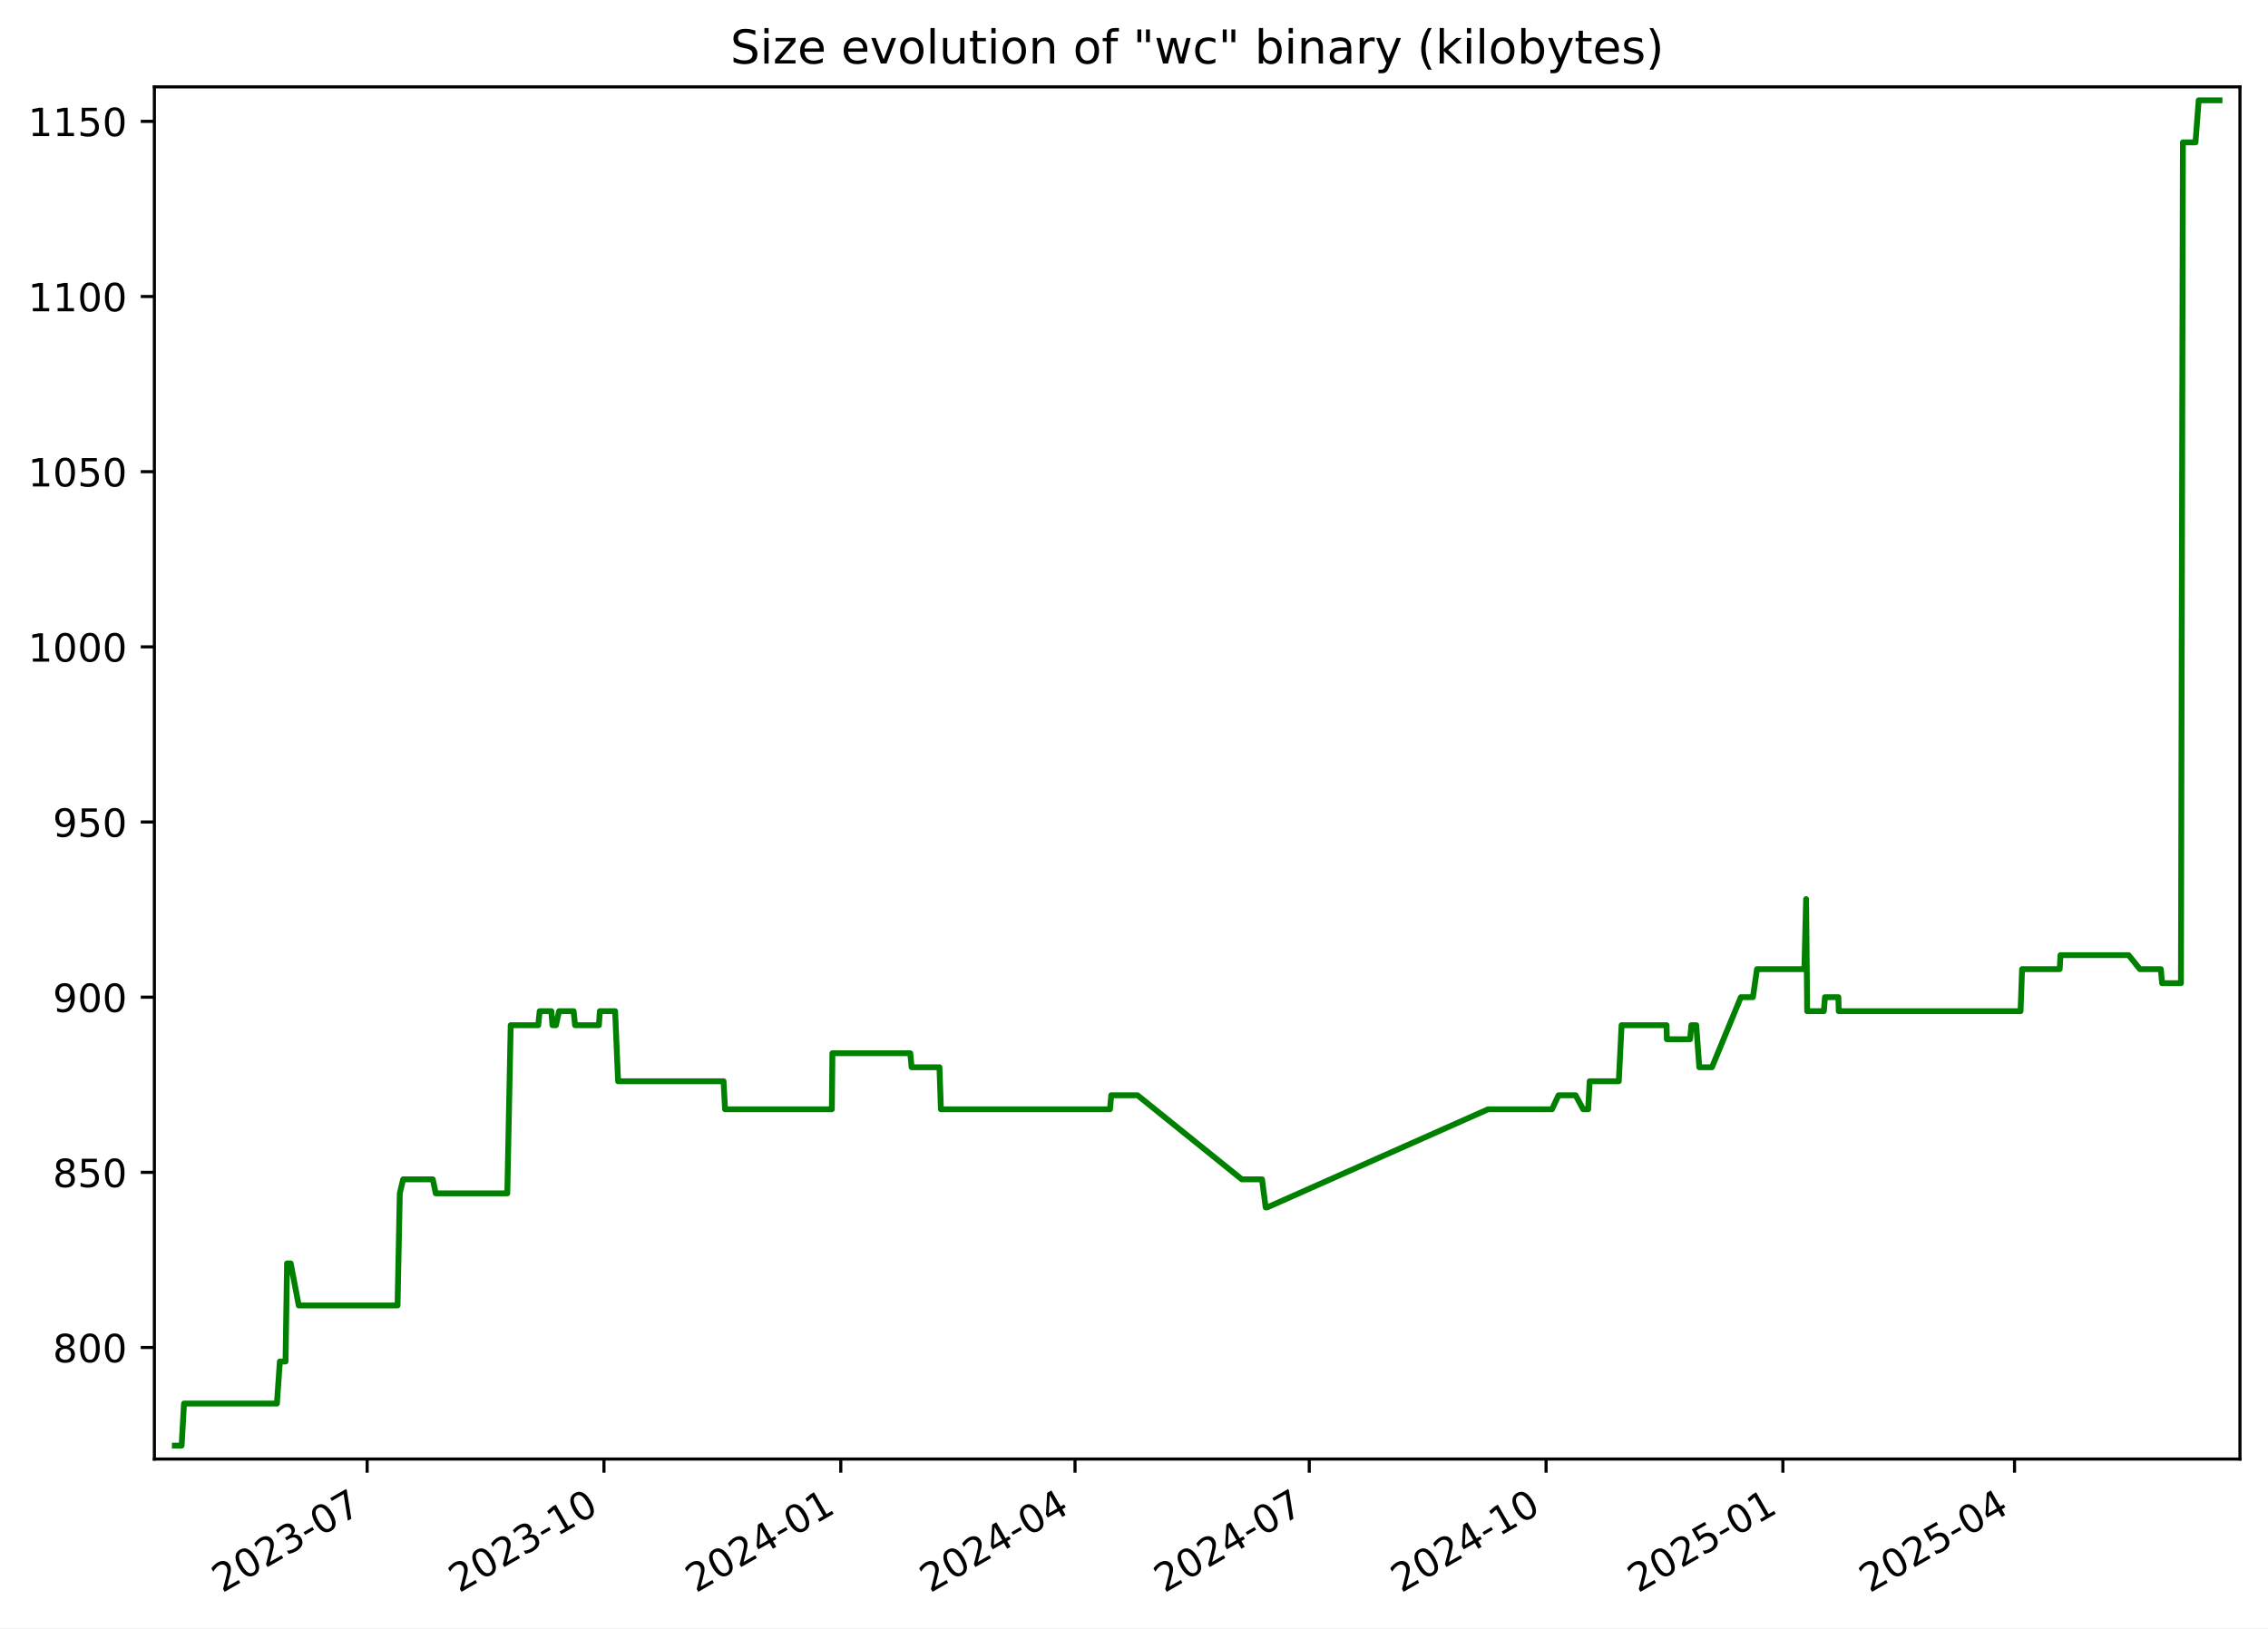
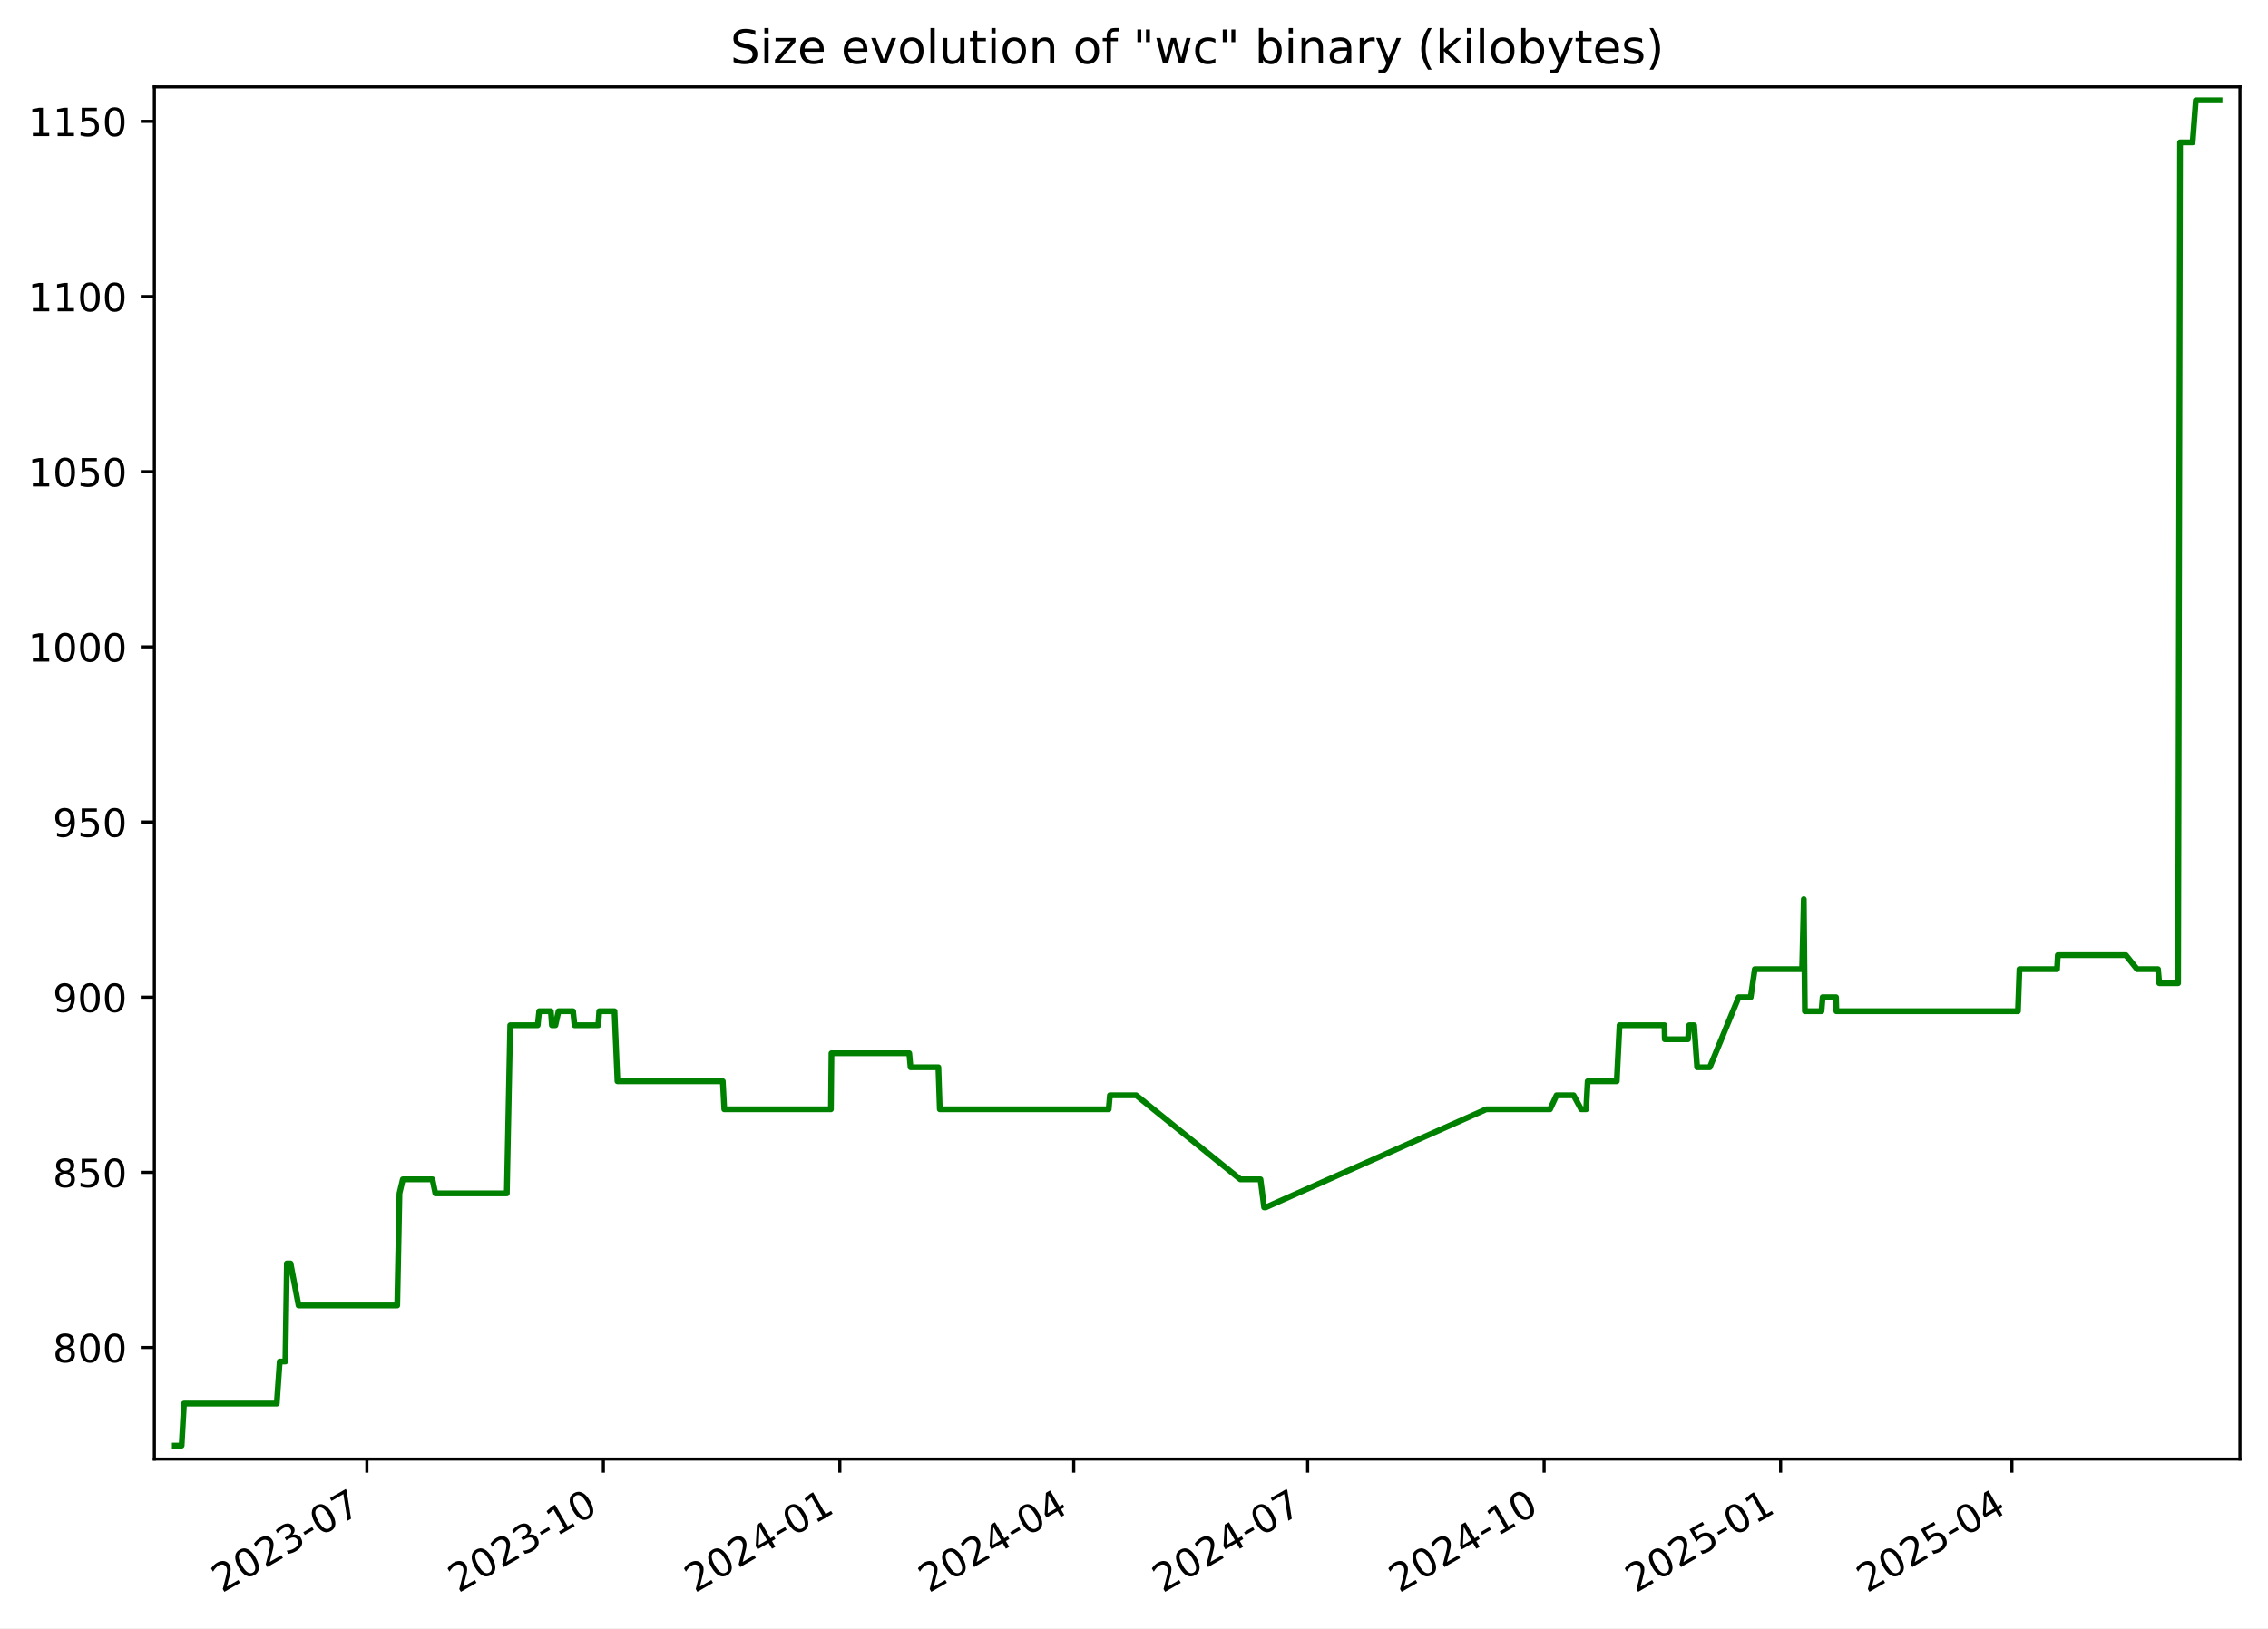
<svg xmlns="http://www.w3.org/2000/svg" xmlns:xlink="http://www.w3.org/1999/xlink" width="582.53pt" height="418.303pt" viewBox="0 0 582.53 418.303" version="1.1">
  <defs>
    <style type="text/css">*{stroke-linejoin: round; stroke-linecap: butt}</style>
  </defs>
  <g id="figure_1">
    <g id="patch_1">
      <path d="M -0 418.303  L 582.53 418.303  L 582.53 0  L -0 0  z " style="fill: #ffffff" />
    </g>
    <g id="axes_1">
      <g id="patch_2">
        <path d="M 39.65 374.83  L 575.33 374.83  L 575.33 22.318  L 39.65 22.318  z " style="fill: #ffffff" />
      </g>
      <g id="matplotlib.axis_1">
        <g id="xtick_1">
          <g id="line2d_1">
            <defs>
-               <path id="m1cb9ab96a2" d="M 0 0  L 0 3.5  " style="stroke: #000000; stroke-width: 0.8" />
+               <path id="m2879eca3aa" d="M 0 0  L 0 3.5  " style="stroke: #000000; stroke-width: 0.8" />
            </defs>
            <g>
-               <use xlink:href="#m1cb9ab96a2" x="94.302" y="374.83" style="stroke: #000000; stroke-width: 0.8" />
+               <use xlink:href="#m2879eca3aa" x="94.232" y="374.83" style="stroke: #000000; stroke-width: 0.8" />
            </g>
          </g>
          <g id="text_1">
-             <g transform="translate(57.0775 409.302) rotate(-30) scale(0.1 -0.1)">
+             <g transform="translate(57.00747 409.302) rotate(-30) scale(0.1 -0.1)">
              <defs>
                <path id="DejaVuSans-32" d="M 1228 531  L 3431 531  L 3431 0  L 469 0  L 469 531  Q 828 903 1448 1529  Q 2069 2156 2228 2338  Q 2531 2678 2651 2914  Q 2772 3150 2772 3378  Q 2772 3750 2511 3984  Q 2250 4219 1831 4219  Q 1534 4219 1204 4116  Q 875 4013 500 3803  L 500 4441  Q 881 4594 1212 4672  Q 1544 4750 1819 4750  Q 2544 4750 2975 4387  Q 3406 4025 3406 3419  Q 3406 3131 3298 2873  Q 3191 2616 2906 2266  Q 2828 2175 2409 1742  Q 1991 1309 1228 531  z " transform="scale(0.015625)" />
                <path id="DejaVuSans-30" d="M 2034 4250  Q 1547 4250 1301 3770  Q 1056 3291 1056 2328  Q 1056 1369 1301 889  Q 1547 409 2034 409  Q 2525 409 2770 889  Q 3016 1369 3016 2328  Q 3016 3291 2770 3770  Q 2525 4250 2034 4250  z M 2034 4750  Q 2819 4750 3233 4129  Q 3647 3509 3647 2328  Q 3647 1150 3233 529  Q 2819 -91 2034 -91  Q 1250 -91 836 529  Q 422 1150 422 2328  Q 422 3509 836 4129  Q 1250 4750 2034 4750  z " transform="scale(0.015625)" />
                <path id="DejaVuSans-33" d="M 2597 2516  Q 3050 2419 3304 2112  Q 3559 1806 3559 1356  Q 3559 666 3084 287  Q 2609 -91 1734 -91  Q 1441 -91 1130 -33  Q 819 25 488 141  L 488 750  Q 750 597 1062 519  Q 1375 441 1716 441  Q 2309 441 2620 675  Q 2931 909 2931 1356  Q 2931 1769 2642 2001  Q 2353 2234 1838 2234  L 1294 2234  L 1294 2753  L 1863 2753  Q 2328 2753 2575 2939  Q 2822 3125 2822 3475  Q 2822 3834 2567 4026  Q 2313 4219 1838 4219  Q 1578 4219 1281 4162  Q 984 4106 628 3988  L 628 4550  Q 988 4650 1302 4700  Q 1616 4750 1894 4750  Q 2613 4750 3031 4423  Q 3450 4097 3450 3541  Q 3450 3153 3228 2886  Q 3006 2619 2597 2516  z " transform="scale(0.015625)" />
                <path id="DejaVuSans-2d" d="M 313 2009  L 1997 2009  L 1997 1497  L 313 1497  L 313 2009  z " transform="scale(0.015625)" />
                <path id="DejaVuSans-37" d="M 525 4666  L 3525 4666  L 3525 4397  L 1831 0  L 1172 0  L 2766 4134  L 525 4134  L 525 4666  z " transform="scale(0.015625)" />
              </defs>
              <use xlink:href="#DejaVuSans-32" />
              <use xlink:href="#DejaVuSans-30" x="63.623" />
              <use xlink:href="#DejaVuSans-32" x="127.246" />
              <use xlink:href="#DejaVuSans-33" x="190.869" />
              <use xlink:href="#DejaVuSans-2d" x="254.492" />
              <use xlink:href="#DejaVuSans-30" x="290.576" />
              <use xlink:href="#DejaVuSans-37" x="354.199" />
            </g>
          </g>
        </g>
        <g id="xtick_2">
          <g id="line2d_2">
            <g>
-               <use xlink:href="#m1cb9ab96a2" x="155.127" y="374.83" style="stroke: #000000; stroke-width: 0.8" />
+               <use xlink:href="#m2879eca3aa" x="154.971" y="374.83" style="stroke: #000000; stroke-width: 0.8" />
            </g>
          </g>
          <g id="text_2">
-             <g transform="translate(117.9021 409.302) rotate(-30) scale(0.1 -0.1)">
+             <g transform="translate(117.7459 409.302) rotate(-30) scale(0.1 -0.1)">
              <defs>
                <path id="DejaVuSans-31" d="M 794 531  L 1825 531  L 1825 4091  L 703 3866  L 703 4441  L 1819 4666  L 2450 4666  L 2450 531  L 3481 531  L 3481 0  L 794 0  L 794 531  z " transform="scale(0.015625)" />
              </defs>
              <use xlink:href="#DejaVuSans-32" />
              <use xlink:href="#DejaVuSans-30" x="63.623" />
              <use xlink:href="#DejaVuSans-32" x="127.246" />
              <use xlink:href="#DejaVuSans-33" x="190.869" />
              <use xlink:href="#DejaVuSans-2d" x="254.492" />
              <use xlink:href="#DejaVuSans-31" x="290.576" />
              <use xlink:href="#DejaVuSans-30" x="354.199" />
            </g>
          </g>
        </g>
        <g id="xtick_3">
          <g id="line2d_3">
            <g>
-               <use xlink:href="#m1cb9ab96a2" x="215.952" y="374.83" style="stroke: #000000; stroke-width: 0.8" />
+               <use xlink:href="#m2879eca3aa" x="215.709" y="374.83" style="stroke: #000000; stroke-width: 0.8" />
            </g>
          </g>
          <g id="text_3">
-             <g transform="translate(178.7267 409.302) rotate(-30) scale(0.1 -0.1)">
+             <g transform="translate(178.4843 409.302) rotate(-30) scale(0.1 -0.1)">
              <defs>
                <path id="DejaVuSans-34" d="M 2419 4116  L 825 1625  L 2419 1625  L 2419 4116  z M 2253 4666  L 3047 4666  L 3047 1625  L 3713 1625  L 3713 1100  L 3047 1100  L 3047 0  L 2419 0  L 2419 1100  L 313 1100  L 313 1709  L 2253 4666  z " transform="scale(0.015625)" />
              </defs>
              <use xlink:href="#DejaVuSans-32" />
              <use xlink:href="#DejaVuSans-30" x="63.623" />
              <use xlink:href="#DejaVuSans-32" x="127.246" />
              <use xlink:href="#DejaVuSans-34" x="190.869" />
              <use xlink:href="#DejaVuSans-2d" x="254.492" />
              <use xlink:href="#DejaVuSans-30" x="290.576" />
              <use xlink:href="#DejaVuSans-31" x="354.199" />
            </g>
          </g>
        </g>
        <g id="xtick_4">
          <g id="line2d_4">
            <g>
-               <use xlink:href="#m1cb9ab96a2" x="276.115" y="374.83" style="stroke: #000000; stroke-width: 0.8" />
+               <use xlink:href="#m2879eca3aa" x="275.787" y="374.83" style="stroke: #000000; stroke-width: 0.8" />
            </g>
          </g>
          <g id="text_4">
-             <g transform="translate(238.8902 409.302) rotate(-30) scale(0.1 -0.1)">
+             <g transform="translate(238.5625 409.302) rotate(-30) scale(0.1 -0.1)">
              <use xlink:href="#DejaVuSans-32" />
              <use xlink:href="#DejaVuSans-30" x="63.623" />
              <use xlink:href="#DejaVuSans-32" x="127.246" />
              <use xlink:href="#DejaVuSans-34" x="190.869" />
              <use xlink:href="#DejaVuSans-2d" x="254.492" />
              <use xlink:href="#DejaVuSans-30" x="290.576" />
              <use xlink:href="#DejaVuSans-34" x="354.199" />
            </g>
          </g>
        </g>
        <g id="xtick_5">
          <g id="line2d_5">
            <g>
-               <use xlink:href="#m1cb9ab96a2" x="336.279" y="374.83" style="stroke: #000000; stroke-width: 0.8" />
+               <use xlink:href="#m2879eca3aa" x="335.865" y="374.83" style="stroke: #000000; stroke-width: 0.8" />
            </g>
          </g>
          <g id="text_5">
-             <g transform="translate(299.0537 409.302) rotate(-30) scale(0.1 -0.1)">
+             <g transform="translate(298.6407 409.302) rotate(-30) scale(0.1 -0.1)">
              <use xlink:href="#DejaVuSans-32" />
              <use xlink:href="#DejaVuSans-30" x="63.623" />
              <use xlink:href="#DejaVuSans-32" x="127.246" />
              <use xlink:href="#DejaVuSans-34" x="190.869" />
              <use xlink:href="#DejaVuSans-2d" x="254.492" />
              <use xlink:href="#DejaVuSans-30" x="290.576" />
              <use xlink:href="#DejaVuSans-37" x="354.199" />
            </g>
          </g>
        </g>
        <g id="xtick_6">
          <g id="line2d_6">
            <g>
-               <use xlink:href="#m1cb9ab96a2" x="397.103" y="374.83" style="stroke: #000000; stroke-width: 0.8" />
+               <use xlink:href="#m2879eca3aa" x="396.604" y="374.83" style="stroke: #000000; stroke-width: 0.8" />
            </g>
          </g>
          <g id="text_6">
-             <g transform="translate(359.8783 409.302) rotate(-30) scale(0.1 -0.1)">
+             <g transform="translate(359.3791 409.302) rotate(-30) scale(0.1 -0.1)">
              <use xlink:href="#DejaVuSans-32" />
              <use xlink:href="#DejaVuSans-30" x="63.623" />
              <use xlink:href="#DejaVuSans-32" x="127.246" />
              <use xlink:href="#DejaVuSans-34" x="190.869" />
              <use xlink:href="#DejaVuSans-2d" x="254.492" />
              <use xlink:href="#DejaVuSans-31" x="290.576" />
              <use xlink:href="#DejaVuSans-30" x="354.199" />
            </g>
          </g>
        </g>
        <g id="xtick_7">
          <g id="line2d_7">
            <g>
-               <use xlink:href="#m1cb9ab96a2" x="457.928" y="374.83" style="stroke: #000000; stroke-width: 0.8" />
+               <use xlink:href="#m2879eca3aa" x="457.342" y="374.83" style="stroke: #000000; stroke-width: 0.8" />
            </g>
          </g>
          <g id="text_7">
-             <g transform="translate(420.7029 409.302) rotate(-30) scale(0.1 -0.1)">
+             <g transform="translate(420.1174 409.302) rotate(-30) scale(0.1 -0.1)">
              <defs>
                <path id="DejaVuSans-35" d="M 691 4666  L 3169 4666  L 3169 4134  L 1269 4134  L 1269 2991  Q 1406 3038 1543 3061  Q 1681 3084 1819 3084  Q 2600 3084 3056 2656  Q 3513 2228 3513 1497  Q 3513 744 3044 326  Q 2575 -91 1722 -91  Q 1428 -91 1123 -41  Q 819 9 494 109  L 494 744  Q 775 591 1075 516  Q 1375 441 1709 441  Q 2250 441 2565 725  Q 2881 1009 2881 1497  Q 2881 1984 2565 2268  Q 2250 2553 1709 2553  Q 1456 2553 1204 2497  Q 953 2441 691 2322  L 691 4666  z " transform="scale(0.015625)" />
              </defs>
              <use xlink:href="#DejaVuSans-32" />
              <use xlink:href="#DejaVuSans-30" x="63.623" />
              <use xlink:href="#DejaVuSans-32" x="127.246" />
              <use xlink:href="#DejaVuSans-35" x="190.869" />
              <use xlink:href="#DejaVuSans-2d" x="254.492" />
              <use xlink:href="#DejaVuSans-30" x="290.576" />
              <use xlink:href="#DejaVuSans-31" x="354.199" />
            </g>
          </g>
        </g>
        <g id="xtick_8">
          <g id="line2d_8">
            <g>
-               <use xlink:href="#m1cb9ab96a2" x="517.43" y="374.83" style="stroke: #000000; stroke-width: 0.8" />
+               <use xlink:href="#m2879eca3aa" x="516.76" y="374.83" style="stroke: #000000; stroke-width: 0.8" />
            </g>
          </g>
          <g id="text_8">
-             <g transform="translate(480.2053 409.302) rotate(-30) scale(0.1 -0.1)">
+             <g transform="translate(479.5354 409.302) rotate(-30) scale(0.1 -0.1)">
              <use xlink:href="#DejaVuSans-32" />
              <use xlink:href="#DejaVuSans-30" x="63.623" />
              <use xlink:href="#DejaVuSans-32" x="127.246" />
              <use xlink:href="#DejaVuSans-35" x="190.869" />
              <use xlink:href="#DejaVuSans-2d" x="254.492" />
              <use xlink:href="#DejaVuSans-30" x="290.576" />
              <use xlink:href="#DejaVuSans-34" x="354.199" />
            </g>
          </g>
        </g>
      </g>
      <g id="matplotlib.axis_2">
        <g id="ytick_1">
          <g id="line2d_9">
            <defs>
-               <path id="m4688b594e0" d="M 0 0  L -3.5 0  " style="stroke: #000000; stroke-width: 0.8" />
+               <path id="m9ddd11efff" d="M 0 0  L -3.5 0  " style="stroke: #000000; stroke-width: 0.8" />
            </defs>
            <g>
-               <use xlink:href="#m4688b594e0" x="39.65" y="346.174" style="stroke: #000000; stroke-width: 0.8" />
+               <use xlink:href="#m9ddd11efff" x="39.65" y="346.174" style="stroke: #000000; stroke-width: 0.8" />
            </g>
          </g>
          <g id="text_9">
            <g transform="translate(13.5625 349.9733) scale(0.1 -0.1)">
              <defs>
                <path id="DejaVuSans-38" d="M 2034 2216  Q 1584 2216 1326 1975  Q 1069 1734 1069 1313  Q 1069 891 1326 650  Q 1584 409 2034 409  Q 2484 409 2743 651  Q 3003 894 3003 1313  Q 3003 1734 2745 1975  Q 2488 2216 2034 2216  z M 1403 2484  Q 997 2584 770 2862  Q 544 3141 544 3541  Q 544 4100 942 4425  Q 1341 4750 2034 4750  Q 2731 4750 3128 4425  Q 3525 4100 3525 3541  Q 3525 3141 3298 2862  Q 3072 2584 2669 2484  Q 3125 2378 3379 2068  Q 3634 1759 3634 1313  Q 3634 634 3220 271  Q 2806 -91 2034 -91  Q 1263 -91 848 271  Q 434 634 434 1313  Q 434 1759 690 2068  Q 947 2378 1403 2484  z M 1172 3481  Q 1172 3119 1398 2916  Q 1625 2713 2034 2713  Q 2441 2713 2670 2916  Q 2900 3119 2900 3481  Q 2900 3844 2670 4047  Q 2441 4250 2034 4250  Q 1625 4250 1398 4047  Q 1172 3844 1172 3481  z " transform="scale(0.015625)" />
              </defs>
              <use xlink:href="#DejaVuSans-38" />
              <use xlink:href="#DejaVuSans-30" x="63.623" />
              <use xlink:href="#DejaVuSans-30" x="127.246" />
            </g>
          </g>
        </g>
        <g id="ytick_2">
          <g id="line2d_10">
            <g>
-               <use xlink:href="#m4688b594e0" x="39.65" y="301.174" style="stroke: #000000; stroke-width: 0.8" />
+               <use xlink:href="#m9ddd11efff" x="39.65" y="301.174" style="stroke: #000000; stroke-width: 0.8" />
            </g>
          </g>
          <g id="text_10">
            <g transform="translate(13.5625 304.9733) scale(0.1 -0.1)">
              <use xlink:href="#DejaVuSans-38" />
              <use xlink:href="#DejaVuSans-35" x="63.623" />
              <use xlink:href="#DejaVuSans-30" x="127.246" />
            </g>
          </g>
        </g>
        <g id="ytick_3">
          <g id="line2d_11">
            <g>
-               <use xlink:href="#m4688b594e0" x="39.65" y="256.174" style="stroke: #000000; stroke-width: 0.8" />
+               <use xlink:href="#m9ddd11efff" x="39.65" y="256.174" style="stroke: #000000; stroke-width: 0.8" />
            </g>
          </g>
          <g id="text_11">
            <g transform="translate(13.5625 259.9733) scale(0.1 -0.1)">
              <defs>
                <path id="DejaVuSans-39" d="M 703 97  L 703 672  Q 941 559 1184 500  Q 1428 441 1663 441  Q 2288 441 2617 861  Q 2947 1281 2994 2138  Q 2813 1869 2534 1725  Q 2256 1581 1919 1581  Q 1219 1581 811 2004  Q 403 2428 403 3163  Q 403 3881 828 4315  Q 1253 4750 1959 4750  Q 2769 4750 3195 4129  Q 3622 3509 3622 2328  Q 3622 1225 3098 567  Q 2575 -91 1691 -91  Q 1453 -91 1209 -44  Q 966 3 703 97  z M 1959 2075  Q 2384 2075 2632 2365  Q 2881 2656 2881 3163  Q 2881 3666 2632 3958  Q 2384 4250 1959 4250  Q 1534 4250 1286 3958  Q 1038 3666 1038 3163  Q 1038 2656 1286 2365  Q 1534 2075 1959 2075  z " transform="scale(0.015625)" />
              </defs>
              <use xlink:href="#DejaVuSans-39" />
              <use xlink:href="#DejaVuSans-30" x="63.623" />
              <use xlink:href="#DejaVuSans-30" x="127.246" />
            </g>
          </g>
        </g>
        <g id="ytick_4">
          <g id="line2d_12">
            <g>
-               <use xlink:href="#m4688b594e0" x="39.65" y="211.174" style="stroke: #000000; stroke-width: 0.8" />
+               <use xlink:href="#m9ddd11efff" x="39.65" y="211.174" style="stroke: #000000; stroke-width: 0.8" />
            </g>
          </g>
          <g id="text_12">
            <g transform="translate(13.5625 214.9733) scale(0.1 -0.1)">
              <use xlink:href="#DejaVuSans-39" />
              <use xlink:href="#DejaVuSans-35" x="63.623" />
              <use xlink:href="#DejaVuSans-30" x="127.246" />
            </g>
          </g>
        </g>
        <g id="ytick_5">
          <g id="line2d_13">
            <g>
-               <use xlink:href="#m4688b594e0" x="39.65" y="166.174" style="stroke: #000000; stroke-width: 0.8" />
+               <use xlink:href="#m9ddd11efff" x="39.65" y="166.174" style="stroke: #000000; stroke-width: 0.8" />
            </g>
          </g>
          <g id="text_13">
            <g transform="translate(7.2 169.9733) scale(0.1 -0.1)">
              <use xlink:href="#DejaVuSans-31" />
              <use xlink:href="#DejaVuSans-30" x="63.623" />
              <use xlink:href="#DejaVuSans-30" x="127.246" />
              <use xlink:href="#DejaVuSans-30" x="190.869" />
            </g>
          </g>
        </g>
        <g id="ytick_6">
          <g id="line2d_14">
            <g>
-               <use xlink:href="#m4688b594e0" x="39.65" y="121.174" style="stroke: #000000; stroke-width: 0.8" />
+               <use xlink:href="#m9ddd11efff" x="39.65" y="121.174" style="stroke: #000000; stroke-width: 0.8" />
            </g>
          </g>
          <g id="text_14">
            <g transform="translate(7.2 124.9733) scale(0.1 -0.1)">
              <use xlink:href="#DejaVuSans-31" />
              <use xlink:href="#DejaVuSans-30" x="63.623" />
              <use xlink:href="#DejaVuSans-35" x="127.246" />
              <use xlink:href="#DejaVuSans-30" x="190.869" />
            </g>
          </g>
        </g>
        <g id="ytick_7">
          <g id="line2d_15">
            <g>
-               <use xlink:href="#m4688b594e0" x="39.65" y="76.174" style="stroke: #000000; stroke-width: 0.8" />
+               <use xlink:href="#m9ddd11efff" x="39.65" y="76.174" style="stroke: #000000; stroke-width: 0.8" />
            </g>
          </g>
          <g id="text_15">
            <g transform="translate(7.2 79.97334) scale(0.1 -0.1)">
              <use xlink:href="#DejaVuSans-31" />
              <use xlink:href="#DejaVuSans-31" x="63.623" />
              <use xlink:href="#DejaVuSans-30" x="127.246" />
              <use xlink:href="#DejaVuSans-30" x="190.869" />
            </g>
          </g>
        </g>
        <g id="ytick_8">
          <g id="line2d_16">
            <g>
-               <use xlink:href="#m4688b594e0" x="39.65" y="31.174" style="stroke: #000000; stroke-width: 0.8" />
+               <use xlink:href="#m9ddd11efff" x="39.65" y="31.174" style="stroke: #000000; stroke-width: 0.8" />
            </g>
          </g>
          <g id="text_16">
            <g transform="translate(7.2 34.97334) scale(0.1 -0.1)">
              <use xlink:href="#DejaVuSans-31" />
              <use xlink:href="#DejaVuSans-31" x="63.623" />
              <use xlink:href="#DejaVuSans-35" x="127.246" />
              <use xlink:href="#DejaVuSans-30" x="190.869" />
            </g>
          </g>
        </g>
      </g>
      <g id="line2d_17">
-         <path d="M 44.902 371.374  L 46.652 371.374  L 47.264 360.574  L 71.126 360.574  L 71.882 349.774  L 73.34 349.774  L 73.727 324.574  L 74.671 324.574  L 76.732 335.374  L 102.11 335.374  L 102.686 306.574  L 103.546 302.974  L 111.167 302.974  L 111.917 306.574  L 130.3 306.574  L 131.171 263.374  L 138.245 263.374  L 138.616 259.774  L 141.617 259.774  L 141.89 263.374  L 142.791 263.374  L 143.599 259.774  L 147.335 259.774  L 147.707 263.374  L 153.832 263.374  L 154.063 259.774  L 157.99 259.774  L 158.756 277.774  L 185.849 277.774  L 186.227 284.974  L 213.657 284.974  L 213.8 270.574  L 233.808 270.574  L 234.141 274.174  L 241.296 274.174  L 241.668 284.974  L 285.101 284.974  L 285.416 281.374  L 292.168 281.374  L 318.964 302.974  L 324.15 302.974  L 325.082 310.174  L 325.484 310.174  L 382.218 284.974  L 398.627 284.974  L 400.301 281.374  L 404.689 281.374  L 406.633 284.974  L 407.917 284.974  L 408.302 277.774  L 415.786 277.774  L 416.501 263.374  L 428.058 263.374  L 428.129 266.974  L 434.104 266.974  L 434.412 263.374  L 435.682 263.374  L 436.458 274.174  L 439.713 274.174  L 447.139 256.174  L 450.235 256.174  L 451.281 248.974  L 463.452 248.974  L 463.893 230.974  L 464.17 259.774  L 468.446 259.774  L 468.739 256.174  L 472.184 256.174  L 472.276 259.774  L 518.976 259.774  L 519.366 248.974  L 529.027 248.974  L 529.229 245.374  L 546.734 245.374  L 549.623 248.974  L 555.008 248.974  L 555.326 252.574  L 560.173 252.574  L 560.675 36.574  L 563.906 36.574  L 564.727 25.774  L 570.078 25.774  L 570.078 25.774  " clip-path="url(#p2eec5a6f75)" style="fill: none; stroke: #008000; stroke-width: 1.5; stroke-linecap: square" />
+         <path d="M 44.902 371.374  L 46.649 371.374  L 47.261 360.574  L 71.088 360.574  L 71.843 349.774  L 73.299 349.774  L 73.686 324.574  L 74.629 324.574  L 76.687 335.374  L 102.029 335.374  L 102.604 306.574  L 103.463 302.974  L 111.073 302.974  L 111.822 306.574  L 130.179 306.574  L 131.048 263.374  L 138.112 263.374  L 138.483 259.774  L 141.48 259.774  L 141.752 263.374  L 142.653 263.374  L 143.459 259.774  L 147.19 259.774  L 147.561 263.374  L 153.677 263.374  L 153.908 259.774  L 157.83 259.774  L 158.595 277.774  L 185.649 277.774  L 186.027 284.974  L 213.418 284.974  L 213.561 270.574  L 233.54 270.574  L 233.873 274.174  L 241.018 274.174  L 241.389 284.974  L 284.76 284.974  L 285.075 281.374  L 291.818 281.374  L 318.576 302.974  L 323.754 302.974  L 324.684 310.174  L 325.086 310.174  L 381.739 284.974  L 398.125 284.974  L 399.797 281.374  L 404.178 281.374  L 406.12 284.974  L 407.402 284.974  L 407.787 277.774  L 415.26 277.774  L 415.974 263.374  L 427.515 263.374  L 427.586 266.974  L 433.552 266.974  L 433.86 263.374  L 435.128 263.374  L 435.903 274.174  L 439.153 274.174  L 446.569 256.174  L 449.661 256.174  L 450.705 248.974  L 462.859 248.974  L 463.299 230.974  L 463.576 259.774  L 467.846 259.774  L 468.138 256.174  L 471.579 256.174  L 471.67 259.774  L 518.304 259.774  L 518.693 248.974  L 528.341 248.974  L 528.543 245.374  L 546.022 245.374  L 548.907 248.974  L 554.285 248.974  L 554.602 252.574  L 559.443 252.574  L 559.944 36.574  L 563.171 36.574  L 563.99 25.774  L 570.078 25.774  L 570.078 25.774  " clip-path="url(#p7d99ff89ef)" style="fill: none; stroke: #008000; stroke-width: 1.5; stroke-linecap: square" />
      </g>
      <g id="patch_3">
        <path d="M 39.65 374.83  L 39.65 22.318  " style="fill: none; stroke: #000000; stroke-width: 0.8; stroke-linejoin: miter; stroke-linecap: square" />
      </g>
      <g id="patch_4">
        <path d="M 575.33 374.83  L 575.33 22.318  " style="fill: none; stroke: #000000; stroke-width: 0.8; stroke-linejoin: miter; stroke-linecap: square" />
      </g>
      <g id="patch_5">
        <path d="M 39.65 374.83  L 575.33 374.83  " style="fill: none; stroke: #000000; stroke-width: 0.8; stroke-linejoin: miter; stroke-linecap: square" />
      </g>
      <g id="patch_6">
        <path d="M 39.65 22.318  L 575.33 22.318  " style="fill: none; stroke: #000000; stroke-width: 0.8; stroke-linejoin: miter; stroke-linecap: square" />
      </g>
      <g id="text_17">
        <g transform="translate(187.5884 16.31812) scale(0.12 -0.12)">
          <defs>
            <path id="DejaVuSans-53" d="M 3425 4513  L 3425 3897  Q 3066 4069 2747 4153  Q 2428 4238 2131 4238  Q 1616 4238 1336 4038  Q 1056 3838 1056 3469  Q 1056 3159 1242 3001  Q 1428 2844 1947 2747  L 2328 2669  Q 3034 2534 3370 2195  Q 3706 1856 3706 1288  Q 3706 609 3251 259  Q 2797 -91 1919 -91  Q 1588 -91 1214 -16  Q 841 59 441 206  L 441 856  Q 825 641 1194 531  Q 1563 422 1919 422  Q 2459 422 2753 634  Q 3047 847 3047 1241  Q 3047 1584 2836 1778  Q 2625 1972 2144 2069  L 1759 2144  Q 1053 2284 737 2584  Q 422 2884 422 3419  Q 422 4038 858 4394  Q 1294 4750 2059 4750  Q 2388 4750 2728 4690  Q 3069 4631 3425 4513  z " transform="scale(0.015625)" />
            <path id="DejaVuSans-69" d="M 603 3500  L 1178 3500  L 1178 0  L 603 0  L 603 3500  z M 603 4863  L 1178 4863  L 1178 4134  L 603 4134  L 603 4863  z " transform="scale(0.015625)" />
            <path id="DejaVuSans-7a" d="M 353 3500  L 3084 3500  L 3084 2975  L 922 459  L 3084 459  L 3084 0  L 275 0  L 275 525  L 2438 3041  L 353 3041  L 353 3500  z " transform="scale(0.015625)" />
            <path id="DejaVuSans-65" d="M 3597 1894  L 3597 1613  L 953 1613  Q 991 1019 1311 708  Q 1631 397 2203 397  Q 2534 397 2845 478  Q 3156 559 3463 722  L 3463 178  Q 3153 47 2828 -22  Q 2503 -91 2169 -91  Q 1331 -91 842 396  Q 353 884 353 1716  Q 353 2575 817 3079  Q 1281 3584 2069 3584  Q 2775 3584 3186 3129  Q 3597 2675 3597 1894  z M 3022 2063  Q 3016 2534 2758 2815  Q 2500 3097 2075 3097  Q 1594 3097 1305 2825  Q 1016 2553 972 2059  L 3022 2063  z " transform="scale(0.015625)" />
            <path id="DejaVuSans-20" transform="scale(0.015625)" />
            <path id="DejaVuSans-76" d="M 191 3500  L 800 3500  L 1894 563  L 2988 3500  L 3597 3500  L 2284 0  L 1503 0  L 191 3500  z " transform="scale(0.015625)" />
            <path id="DejaVuSans-6f" d="M 1959 3097  Q 1497 3097 1228 2736  Q 959 2375 959 1747  Q 959 1119 1226 758  Q 1494 397 1959 397  Q 2419 397 2687 759  Q 2956 1122 2956 1747  Q 2956 2369 2687 2733  Q 2419 3097 1959 3097  z M 1959 3584  Q 2709 3584 3137 3096  Q 3566 2609 3566 1747  Q 3566 888 3137 398  Q 2709 -91 1959 -91  Q 1206 -91 779 398  Q 353 888 353 1747  Q 353 2609 779 3096  Q 1206 3584 1959 3584  z " transform="scale(0.015625)" />
            <path id="DejaVuSans-6c" d="M 603 4863  L 1178 4863  L 1178 0  L 603 0  L 603 4863  z " transform="scale(0.015625)" />
            <path id="DejaVuSans-75" d="M 544 1381  L 544 3500  L 1119 3500  L 1119 1403  Q 1119 906 1312 657  Q 1506 409 1894 409  Q 2359 409 2629 706  Q 2900 1003 2900 1516  L 2900 3500  L 3475 3500  L 3475 0  L 2900 0  L 2900 538  Q 2691 219 2414 64  Q 2138 -91 1772 -91  Q 1169 -91 856 284  Q 544 659 544 1381  z M 1991 3584  L 1991 3584  z " transform="scale(0.015625)" />
            <path id="DejaVuSans-74" d="M 1172 4494  L 1172 3500  L 2356 3500  L 2356 3053  L 1172 3053  L 1172 1153  Q 1172 725 1289 603  Q 1406 481 1766 481  L 2356 481  L 2356 0  L 1766 0  Q 1100 0 847 248  Q 594 497 594 1153  L 594 3053  L 172 3053  L 172 3500  L 594 3500  L 594 4494  L 1172 4494  z " transform="scale(0.015625)" />
            <path id="DejaVuSans-6e" d="M 3513 2113  L 3513 0  L 2938 0  L 2938 2094  Q 2938 2591 2744 2837  Q 2550 3084 2163 3084  Q 1697 3084 1428 2787  Q 1159 2491 1159 1978  L 1159 0  L 581 0  L 581 3500  L 1159 3500  L 1159 2956  Q 1366 3272 1645 3428  Q 1925 3584 2291 3584  Q 2894 3584 3203 3211  Q 3513 2838 3513 2113  z " transform="scale(0.015625)" />
            <path id="DejaVuSans-66" d="M 2375 4863  L 2375 4384  L 1825 4384  Q 1516 4384 1395 4259  Q 1275 4134 1275 3809  L 1275 3500  L 2222 3500  L 2222 3053  L 1275 3053  L 1275 0  L 697 0  L 697 3053  L 147 3053  L 147 3500  L 697 3500  L 697 3744  Q 697 4328 969 4595  Q 1241 4863 1831 4863  L 2375 4863  z " transform="scale(0.015625)" />
            <path id="DejaVuSans-22" d="M 1147 4666  L 1147 2931  L 616 2931  L 616 4666  L 1147 4666  z M 2328 4666  L 2328 2931  L 1797 2931  L 1797 4666  L 2328 4666  z " transform="scale(0.015625)" />
            <path id="DejaVuSans-77" d="M 269 3500  L 844 3500  L 1563 769  L 2278 3500  L 2956 3500  L 3675 769  L 4391 3500  L 4966 3500  L 4050 0  L 3372 0  L 2619 2869  L 1863 0  L 1184 0  L 269 3500  z " transform="scale(0.015625)" />
            <path id="DejaVuSans-63" d="M 3122 3366  L 3122 2828  Q 2878 2963 2633 3030  Q 2388 3097 2138 3097  Q 1578 3097 1268 2742  Q 959 2388 959 1747  Q 959 1106 1268 751  Q 1578 397 2138 397  Q 2388 397 2633 464  Q 2878 531 3122 666  L 3122 134  Q 2881 22 2623 -34  Q 2366 -91 2075 -91  Q 1284 -91 818 406  Q 353 903 353 1747  Q 353 2603 823 3093  Q 1294 3584 2113 3584  Q 2378 3584 2631 3529  Q 2884 3475 3122 3366  z " transform="scale(0.015625)" />
            <path id="DejaVuSans-62" d="M 3116 1747  Q 3116 2381 2855 2742  Q 2594 3103 2138 3103  Q 1681 3103 1420 2742  Q 1159 2381 1159 1747  Q 1159 1113 1420 752  Q 1681 391 2138 391  Q 2594 391 2855 752  Q 3116 1113 3116 1747  z M 1159 2969  Q 1341 3281 1617 3432  Q 1894 3584 2278 3584  Q 2916 3584 3314 3078  Q 3713 2572 3713 1747  Q 3713 922 3314 415  Q 2916 -91 2278 -91  Q 1894 -91 1617 61  Q 1341 213 1159 525  L 1159 0  L 581 0  L 581 4863  L 1159 4863  L 1159 2969  z " transform="scale(0.015625)" />
            <path id="DejaVuSans-61" d="M 2194 1759  Q 1497 1759 1228 1600  Q 959 1441 959 1056  Q 959 750 1161 570  Q 1363 391 1709 391  Q 2188 391 2477 730  Q 2766 1069 2766 1631  L 2766 1759  L 2194 1759  z M 3341 1997  L 3341 0  L 2766 0  L 2766 531  Q 2569 213 2275 61  Q 1981 -91 1556 -91  Q 1019 -91 701 211  Q 384 513 384 1019  Q 384 1609 779 1909  Q 1175 2209 1959 2209  L 2766 2209  L 2766 2266  Q 2766 2663 2505 2880  Q 2244 3097 1772 3097  Q 1472 3097 1187 3025  Q 903 2953 641 2809  L 641 3341  Q 956 3463 1253 3523  Q 1550 3584 1831 3584  Q 2591 3584 2966 3190  Q 3341 2797 3341 1997  z " transform="scale(0.015625)" />
            <path id="DejaVuSans-72" d="M 2631 2963  Q 2534 3019 2420 3045  Q 2306 3072 2169 3072  Q 1681 3072 1420 2755  Q 1159 2438 1159 1844  L 1159 0  L 581 0  L 581 3500  L 1159 3500  L 1159 2956  Q 1341 3275 1631 3429  Q 1922 3584 2338 3584  Q 2397 3584 2469 3576  Q 2541 3569 2628 3553  L 2631 2963  z " transform="scale(0.015625)" />
            <path id="DejaVuSans-79" d="M 2059 -325  Q 1816 -950 1584 -1140  Q 1353 -1331 966 -1331  L 506 -1331  L 506 -850  L 844 -850  Q 1081 -850 1212 -737  Q 1344 -625 1503 -206  L 1606 56  L 191 3500  L 800 3500  L 1894 763  L 2988 3500  L 3597 3500  L 2059 -325  z " transform="scale(0.015625)" />
            <path id="DejaVuSans-28" d="M 1984 4856  Q 1566 4138 1362 3434  Q 1159 2731 1159 2009  Q 1159 1288 1364 580  Q 1569 -128 1984 -844  L 1484 -844  Q 1016 -109 783 600  Q 550 1309 550 2009  Q 550 2706 781 3412  Q 1013 4119 1484 4856  L 1984 4856  z " transform="scale(0.015625)" />
            <path id="DejaVuSans-6b" d="M 581 4863  L 1159 4863  L 1159 1991  L 2875 3500  L 3609 3500  L 1753 1863  L 3688 0  L 2938 0  L 1159 1709  L 1159 0  L 581 0  L 581 4863  z " transform="scale(0.015625)" />
            <path id="DejaVuSans-73" d="M 2834 3397  L 2834 2853  Q 2591 2978 2328 3040  Q 2066 3103 1784 3103  Q 1356 3103 1142 2972  Q 928 2841 928 2578  Q 928 2378 1081 2264  Q 1234 2150 1697 2047  L 1894 2003  Q 2506 1872 2764 1633  Q 3022 1394 3022 966  Q 3022 478 2636 193  Q 2250 -91 1575 -91  Q 1294 -91 989 -36  Q 684 19 347 128  L 347 722  Q 666 556 975 473  Q 1284 391 1588 391  Q 1994 391 2212 530  Q 2431 669 2431 922  Q 2431 1156 2273 1281  Q 2116 1406 1581 1522  L 1381 1569  Q 847 1681 609 1914  Q 372 2147 372 2553  Q 372 3047 722 3315  Q 1072 3584 1716 3584  Q 2034 3584 2315 3537  Q 2597 3491 2834 3397  z " transform="scale(0.015625)" />
            <path id="DejaVuSans-29" d="M 513 4856  L 1013 4856  Q 1481 4119 1714 3412  Q 1947 2706 1947 2009  Q 1947 1309 1714 600  Q 1481 -109 1013 -844  L 513 -844  Q 928 -128 1133 580  Q 1338 1288 1338 2009  Q 1338 2731 1133 3434  Q 928 4138 513 4856  z " transform="scale(0.015625)" />
          </defs>
          <use xlink:href="#DejaVuSans-53" />
          <use xlink:href="#DejaVuSans-69" x="63.477" />
          <use xlink:href="#DejaVuSans-7a" x="91.26" />
          <use xlink:href="#DejaVuSans-65" x="143.75" />
          <use xlink:href="#DejaVuSans-20" x="205.273" />
          <use xlink:href="#DejaVuSans-65" x="237.061" />
          <use xlink:href="#DejaVuSans-76" x="298.584" />
          <use xlink:href="#DejaVuSans-6f" x="357.764" />
          <use xlink:href="#DejaVuSans-6c" x="418.945" />
          <use xlink:href="#DejaVuSans-75" x="446.729" />
          <use xlink:href="#DejaVuSans-74" x="510.107" />
          <use xlink:href="#DejaVuSans-69" x="549.316" />
          <use xlink:href="#DejaVuSans-6f" x="577.1" />
          <use xlink:href="#DejaVuSans-6e" x="638.281" />
          <use xlink:href="#DejaVuSans-20" x="701.66" />
          <use xlink:href="#DejaVuSans-6f" x="733.447" />
          <use xlink:href="#DejaVuSans-66" x="794.629" />
          <use xlink:href="#DejaVuSans-20" x="829.834" />
          <use xlink:href="#DejaVuSans-22" x="861.621" />
          <use xlink:href="#DejaVuSans-77" x="907.617" />
          <use xlink:href="#DejaVuSans-63" x="989.404" />
          <use xlink:href="#DejaVuSans-22" x="1044.385" />
          <use xlink:href="#DejaVuSans-20" x="1090.381" />
          <use xlink:href="#DejaVuSans-62" x="1122.168" />
          <use xlink:href="#DejaVuSans-69" x="1185.645" />
          <use xlink:href="#DejaVuSans-6e" x="1213.428" />
          <use xlink:href="#DejaVuSans-61" x="1276.807" />
          <use xlink:href="#DejaVuSans-72" x="1338.086" />
          <use xlink:href="#DejaVuSans-79" x="1379.199" />
          <use xlink:href="#DejaVuSans-20" x="1438.379" />
          <use xlink:href="#DejaVuSans-28" x="1470.166" />
          <use xlink:href="#DejaVuSans-6b" x="1509.18" />
          <use xlink:href="#DejaVuSans-69" x="1567.09" />
          <use xlink:href="#DejaVuSans-6c" x="1594.873" />
          <use xlink:href="#DejaVuSans-6f" x="1622.656" />
          <use xlink:href="#DejaVuSans-62" x="1683.838" />
          <use xlink:href="#DejaVuSans-79" x="1747.314" />
          <use xlink:href="#DejaVuSans-74" x="1806.494" />
          <use xlink:href="#DejaVuSans-65" x="1845.703" />
          <use xlink:href="#DejaVuSans-73" x="1907.227" />
          <use xlink:href="#DejaVuSans-29" x="1959.326" />
        </g>
      </g>
    </g>
  </g>
  <defs>
-     <clipPath id="p2eec5a6f75">
+     <clipPath id="p7d99ff89ef">
      <rect x="39.65" y="22.318" width="535.68" height="352.512" />
    </clipPath>
  </defs>
</svg>
